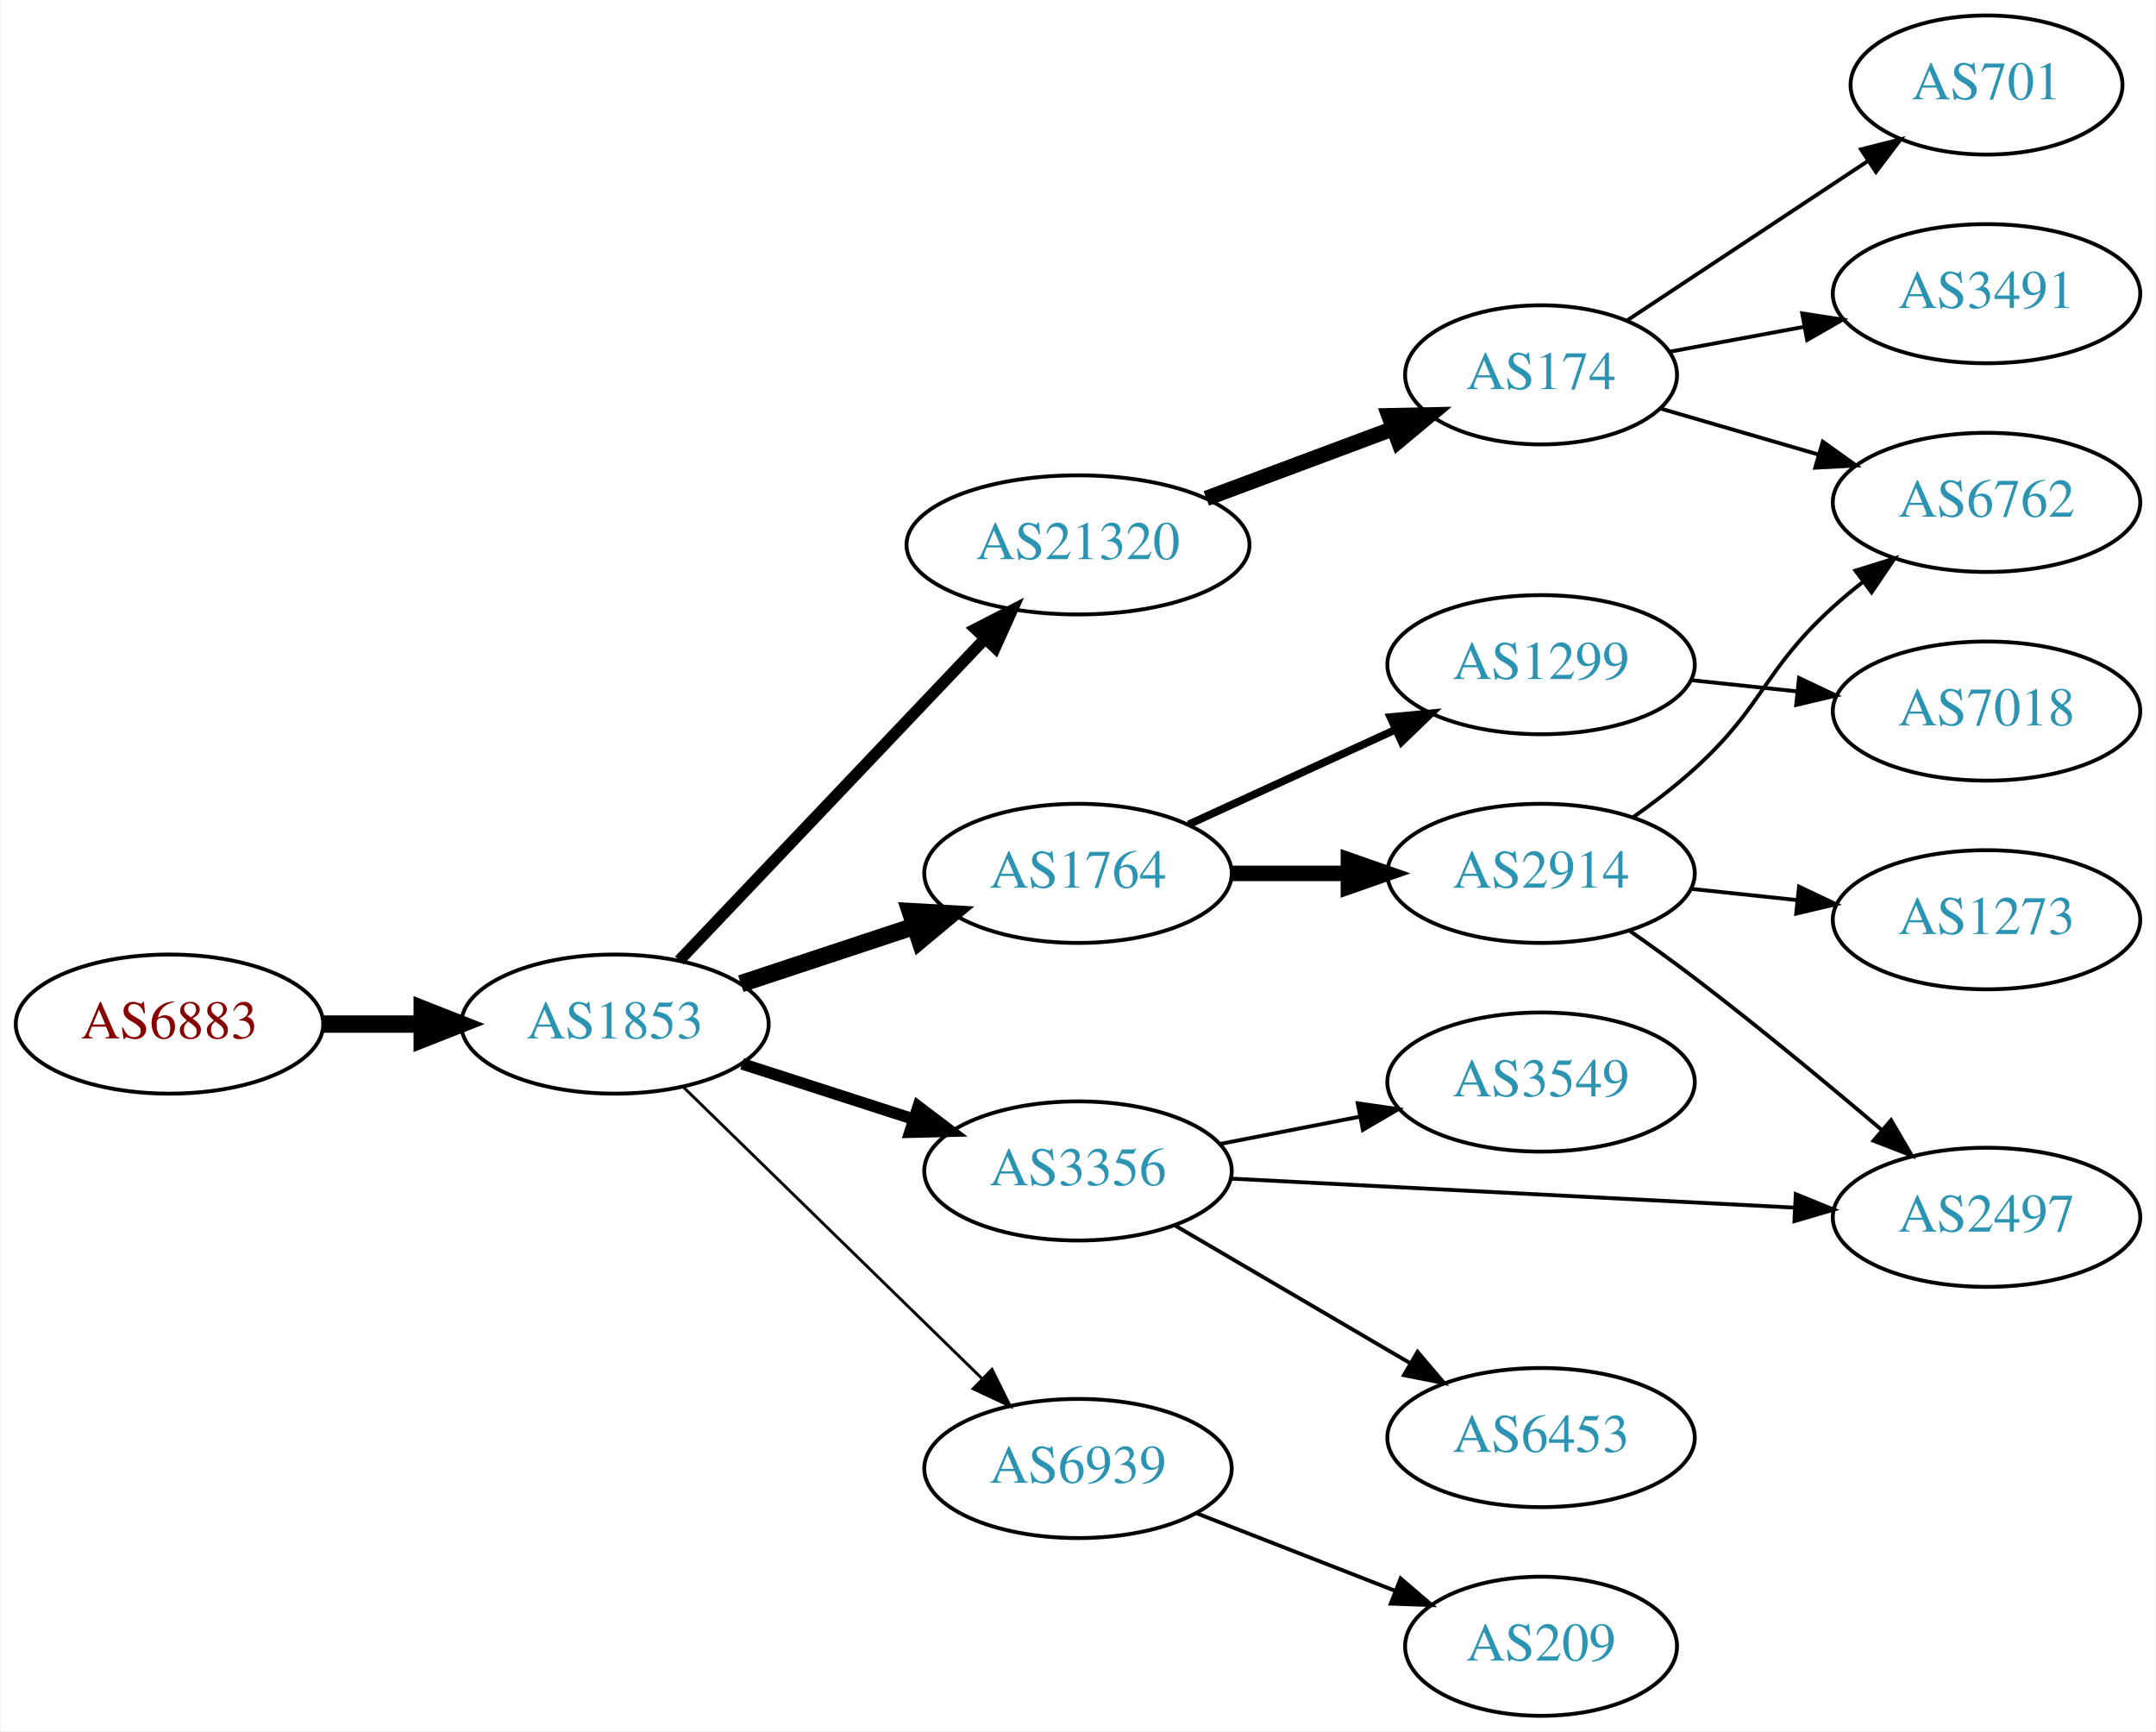
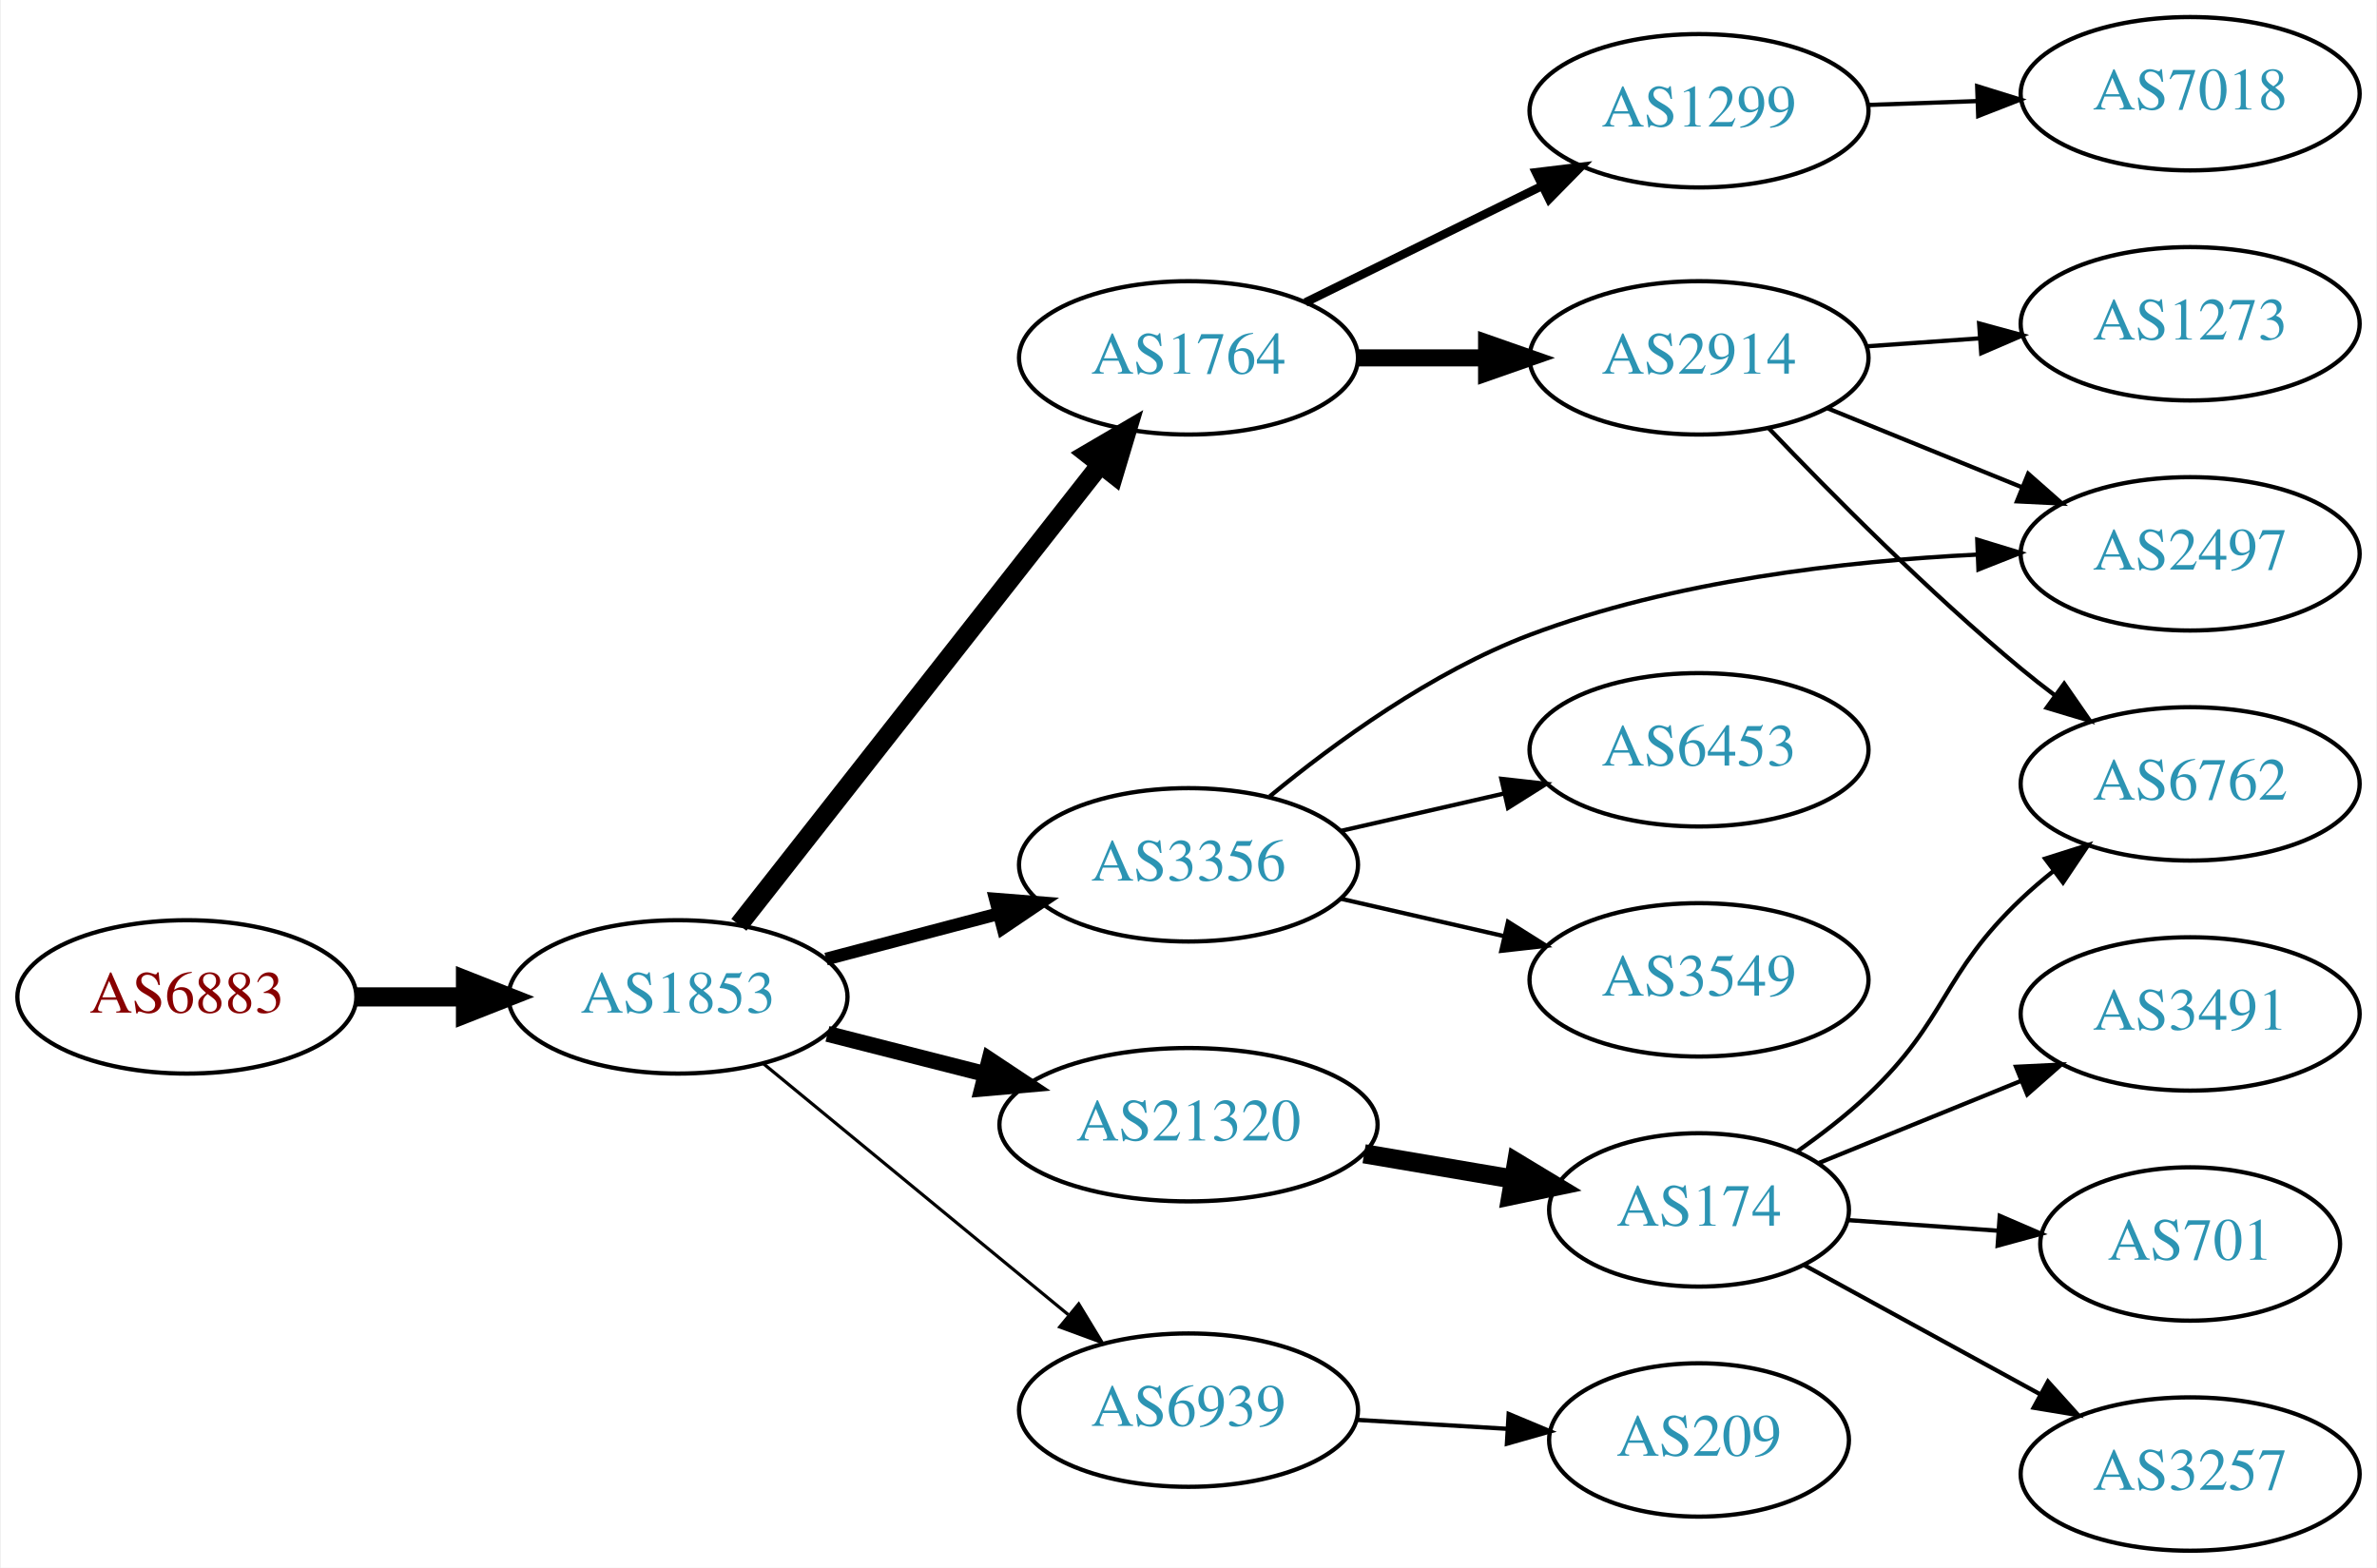
- <svg xmlns="http://www.w3.org/2000/svg" xmlns:xlink="http://www.w3.org/1999/xlink" width="558pt" height="448pt" viewBox="0.00 0.00 557.56 448.00">
-   <g id="graph0" class="graph" transform="scale(1 1) rotate(0) translate(4 444)">
-     <polygon fill="white" stroke="none" points="-4,4 -4,-444 553.564,-444 553.564,4 -4,4" />
+ <svg xmlns="http://www.w3.org/2000/svg" xmlns:xlink="http://www.w3.org/1999/xlink" width="558pt" height="368pt" viewBox="0.00 0.00 557.56 368.00">
+   <g id="graph0" class="graph" transform="scale(1 1) rotate(0) translate(4 364)">
+     <polygon fill="white" stroke="none" points="-4,4 -4,-364 553.564,-364 553.564,4 -4,4" />
    <g id="node1" class="node">
      <g id="a_node1">
        <a xlink:href="/asn/6883" xlink:title="AS6883 ~ Parlamentsdirektion [AT]">
-           <ellipse fill="#ffffff" stroke="black" cx="39.647" cy="-179" rx="39.794" ry="18" />
-           <text text-anchor="middle" x="39.647" y="-175.3" font-family="Times,serif" font-size="14.00" fill="#880000">AS6883</text>
+           <ellipse fill="#ffffff" stroke="black" cx="39.647" cy="-130" rx="39.794" ry="18" />
+           <text text-anchor="middle" x="39.647" y="-126.3" font-family="Times,serif" font-size="14.00" fill="#880000">AS6883</text>
        </a>
      </g>
    </g>
    <g id="node2" class="node">
      <g id="a_node2">
        <a xlink:href="/asn/1853" xlink:title="AS1853 ~ ACOnet Backbone [AT]">
-           <ellipse fill="#ffffff" stroke="black" cx="154.939" cy="-179" rx="39.794" ry="18" />
-           <text text-anchor="middle" x="154.939" y="-175.3" font-family="Times,serif" font-size="14.00" fill="#2c94b3">AS1853</text>
+           <ellipse fill="#ffffff" stroke="black" cx="154.939" cy="-130" rx="39.794" ry="18" />
+           <text text-anchor="middle" x="154.939" y="-126.3" font-family="Times,serif" font-size="14.00" fill="#2c94b3">AS1853</text>
        </a>
      </g>
    </g>
    <g id="edge1" class="edge">
-       <path fill="none" stroke="black" stroke-width="4.5" d="M79.319,-179C87.522,-179 96.286,-179 104.818,-179" />
-       <polygon fill="black" stroke="black" stroke-width="4.5" points="105.057,-182.938 115.057,-179 105.057,-175.063 105.057,-182.938" />
+       <path fill="none" stroke="black" stroke-width="4.5" d="M79.319,-130C87.522,-130 96.286,-130 104.818,-130" />
+       <polygon fill="black" stroke="black" stroke-width="4.5" points="105.057,-133.938 115.057,-130 105.057,-126.063 105.057,-133.938" />
    </g>
    <g id="node3" class="node">
      <g id="a_node3">
-         <a xlink:href="/asn/1764" xlink:title="AS1764 ~ NEXTLAYER-AS [AT]">
-           <ellipse fill="#ffffff" stroke="black" cx="274.782" cy="-218" rx="39.794" ry="18" />
-           <text text-anchor="middle" x="274.782" y="-214.3" font-family="Times,serif" font-size="14.00" fill="#2c94b3">AS1764</text>
+         <a xlink:href="/asn/3356" xlink:title="AS3356 ~ Level 3 Parent, LLC [US]">
+           <ellipse fill="#ffffff" stroke="black" cx="274.782" cy="-161" rx="39.794" ry="18" />
+           <text text-anchor="middle" x="274.782" y="-157.3" font-family="Times,serif" font-size="14.00" fill="#2c94b3">AS3356</text>
        </a>
      </g>
    </g>
    <g id="edge2" class="edge">
-       <path fill="none" stroke="black" stroke-width="4.5" d="M187.519,-189.451C201.257,-193.998 217.542,-199.387 232.242,-204.252" />
-       <polygon fill="black" stroke="black" stroke-width="4.5" points="231.384,-208.116 242.115,-207.52 233.859,-200.64 231.384,-208.116" />
+       <path fill="none" stroke="black" stroke-width="3" d="M189.708,-138.883C202.282,-142.191 216.737,-145.994 230.076,-149.502" />
+       <polygon fill="black" stroke="black" stroke-width="3" points="229.447,-152.956 240.008,-152.115 231.228,-146.186 229.447,-152.956" />
    </g>
    <g id="node4" class="node">
      <g id="a_node4">
-         <a xlink:href="/asn/3356" xlink:title="AS3356 ~ Level 3 Parent, LLC [US]">
-           <ellipse fill="#ffffff" stroke="black" cx="274.782" cy="-141" rx="39.794" ry="18" />
-           <text text-anchor="middle" x="274.782" y="-137.3" font-family="Times,serif" font-size="14.00" fill="#2c94b3">AS3356</text>
+         <a xlink:href="/asn/1764" xlink:title="AS1764 ~ NEXTLAYER-AS [AT]">
+           <ellipse fill="#ffffff" stroke="black" cx="274.782" cy="-280" rx="39.794" ry="18" />
+           <text text-anchor="middle" x="274.782" y="-276.3" font-family="Times,serif" font-size="14.00" fill="#2c94b3">AS1764</text>
        </a>
      </g>
    </g>
    <g id="edge3" class="edge">
-       <path fill="none" stroke="black" stroke-width="3" d="M187.829,-168.717C201.453,-164.323 217.539,-159.136 232.089,-154.445" />
-       <polygon fill="black" stroke="black" stroke-width="3" points="233.423,-157.692 241.867,-151.292 231.275,-151.03 233.423,-157.692" />
+       <path fill="none" stroke="black" stroke-width="4.5" d="M169.228,-146.915C189.916,-173.248 229.941,-224.196 254.021,-254.847" />
+       <polygon fill="black" stroke="black" stroke-width="4.5" points="251.087,-257.485 260.361,-262.916 257.279,-252.62 251.087,-257.485" />
    </g>
    <g id="node5" class="node">
      <g id="a_node5">
-         <a xlink:href="/asn/21320" xlink:title="AS21320 ~ GEANT Vereniging [EU]">
-           <ellipse fill="#ffffff" stroke="black" cx="274.782" cy="-303" rx="44.393" ry="18" />
-           <text text-anchor="middle" x="274.782" y="-299.3" font-family="Times,serif" font-size="14.00" fill="#2c94b3">AS21320</text>
+         <a xlink:href="/asn/6939" xlink:title="AS6939 ~ Hurricane Electric LLC [US]">
+           <ellipse fill="#ffffff" stroke="black" cx="274.782" cy="-33" rx="39.794" ry="18" />
+           <text text-anchor="middle" x="274.782" y="-29.3" font-family="Times,serif" font-size="14.00" fill="#2c94b3">AS6939</text>
        </a>
      </g>
    </g>
    <g id="edge4" class="edge">
-       <path fill="none" stroke="black" stroke-width="3" d="M171.588,-195.466C191.813,-216.748 227.198,-253.982 250.562,-278.567" />
-       <polygon fill="black" stroke="black" stroke-width="3" points="248.265,-281.23 257.691,-286.068 253.339,-276.408 248.265,-281.23" />
+       <path fill="none" stroke="black" stroke-width="0.75" d="M174.873,-114.415C194.257,-98.46 224.574,-73.505 246.536,-55.427" />
+       <polygon fill="black" stroke="black" stroke-width="0.75" points="249.008,-57.926 254.504,-48.868 244.559,-52.521 249.008,-57.926" />
    </g>
    <g id="node6" class="node">
      <g id="a_node6">
-         <a xlink:href="/asn/6939" xlink:title="AS6939 ~ Hurricane Electric LLC [US]">
-           <ellipse fill="#ffffff" stroke="black" cx="274.782" cy="-64" rx="39.794" ry="18" />
-           <text text-anchor="middle" x="274.782" y="-60.3" font-family="Times,serif" font-size="14.00" fill="#2c94b3">AS6939</text>
+         <a xlink:href="/asn/21320" xlink:title="AS21320 ~ GEANT Vereniging [EU]">
+           <ellipse fill="#ffffff" stroke="black" cx="274.782" cy="-100" rx="44.393" ry="18" />
+           <text text-anchor="middle" x="274.782" y="-96.3" font-family="Times,serif" font-size="14.00" fill="#2c94b3">AS21320</text>
        </a>
      </g>
    </g>
    <g id="edge5" class="edge">
-       <path fill="none" stroke="black" stroke-width="0.75" d="M172.573,-162.767C192.752,-143.076 226.915,-109.737 249.902,-87.304" />
-       <polygon fill="black" stroke="black" stroke-width="0.75" points="252.52,-89.639 257.233,-80.15 247.631,-84.629 252.52,-89.639" />
+       <path fill="none" stroke="black" stroke-width="3.75" d="M190.024,-121.323C201.61,-118.373 214.764,-115.025 227.158,-111.87" />
+       <polygon fill="black" stroke="black" stroke-width="3.75" points="228.062,-115.251 236.89,-109.392 226.335,-108.467 228.062,-115.251" />
+     </g>
+     <g id="node10" class="node">
+       <g id="a_node10">
+         <a xlink:href="/asn/2497" xlink:title="AS2497 ~ Internet Initiative Japan Inc. [JP]">
+           <ellipse fill="#ffffff" stroke="black" cx="509.918" cy="-234" rx="39.794" ry="18" />
+           <text text-anchor="middle" x="509.918" y="-230.3" font-family="Times,serif" font-size="14.00" fill="#2c94b3">AS2497</text>
+         </a>
+       </g>
+     </g>
+     <g id="edge11" class="edge">
+       <path fill="none" stroke="black" d="M293.87,-177.083C309.064,-189.619 331.933,-206.309 354.978,-215 388.594,-227.677 428.983,-232.301 459.955,-233.823" />
+       <polygon fill="black" stroke="black" points="459.942,-237.325 470.074,-234.227 460.222,-230.331 459.942,-237.325" />
+     </g>
+     <g id="node12" class="node">
+       <g id="a_node12">
+         <a xlink:href="/asn/6453" xlink:title="AS6453 ~ TATA COMMUNICATIONS (AMERICA) INC [US]">
+           <ellipse fill="#ffffff" stroke="black" cx="394.625" cy="-188" rx="39.794" ry="18" />
+           <text text-anchor="middle" x="394.625" y="-184.3" font-family="Times,serif" font-size="14.00" fill="#2c94b3">AS6453</text>
+         </a>
+       </g>
+     </g>
+     <g id="edge12" class="edge">
+       <path fill="none" stroke="black" d="M310.501,-168.955C322.501,-171.704 336.122,-174.825 348.815,-177.733" />
+       <polygon fill="black" stroke="black" points="348.217,-181.187 358.746,-180.009 349.78,-174.364 348.217,-181.187" />
+     </g>
+     <g id="node13" class="node">
+       <g id="a_node13">
+         <a xlink:href="/asn/3549" xlink:title="AS3549 ~ Level 3 Parent, LLC [US]">
+           <ellipse fill="#ffffff" stroke="black" cx="394.625" cy="-134" rx="39.794" ry="18" />
+           <text text-anchor="middle" x="394.625" y="-130.3" font-family="Times,serif" font-size="14.00" fill="#2c94b3">AS3549</text>
+         </a>
+       </g>
+     </g>
+     <g id="edge13" class="edge">
+       <path fill="none" stroke="black" d="M310.501,-153.045C322.501,-150.296 336.122,-147.175 348.815,-144.267" />
+       <polygon fill="black" stroke="black" points="349.78,-147.636 358.746,-141.991 348.217,-140.813 349.78,-147.636" />
    </g>
    <g id="node7" class="node">
      <g id="a_node7">
        <a xlink:href="/asn/2914" xlink:title="AS2914 ~ NTT America, Inc. [US]">
-           <ellipse fill="#ffffff" stroke="black" cx="394.625" cy="-218" rx="39.794" ry="18" />
-           <text text-anchor="middle" x="394.625" y="-214.3" font-family="Times,serif" font-size="14.00" fill="#2c94b3">AS2914</text>
+           <ellipse fill="#ffffff" stroke="black" cx="394.625" cy="-280" rx="39.794" ry="18" />
+           <text text-anchor="middle" x="394.625" y="-276.3" font-family="Times,serif" font-size="14.00" fill="#2c94b3">AS2914</text>
        </a>
      </g>
    </g>
    <g id="edge6" class="edge">
-       <path fill="none" stroke="black" stroke-width="4" d="M314.695,-218C324.248,-218 334.598,-218 344.56,-218" />
-       <polygon fill="black" stroke="black" stroke-width="4" points="344.753,-221.5 354.753,-218 344.753,-214.5 344.753,-221.5" />
+       <path fill="none" stroke="black" stroke-width="4" d="M314.695,-280C324.248,-280 334.598,-280 344.56,-280" />
+       <polygon fill="black" stroke="black" stroke-width="4" points="344.753,-283.5 354.753,-280 344.753,-276.5 344.753,-283.5" />
    </g>
    <g id="node8" class="node">
      <g id="a_node8">
        <a xlink:href="/asn/1299" xlink:title="AS1299 ~ Telia Carrier [EU]">
-           <ellipse fill="#ffffff" stroke="black" cx="394.625" cy="-272" rx="39.794" ry="18" />
-           <text text-anchor="middle" x="394.625" y="-268.3" font-family="Times,serif" font-size="14.00" fill="#2c94b3">AS1299</text>
+           <ellipse fill="#ffffff" stroke="black" cx="394.625" cy="-338" rx="39.794" ry="18" />
+           <text text-anchor="middle" x="394.625" y="-334.3" font-family="Times,serif" font-size="14.00" fill="#2c94b3">AS1299</text>
        </a>
      </g>
    </g>
    <g id="edge7" class="edge">
-       <path fill="none" stroke="black" stroke-width="2" d="M303.411,-230.661C319.368,-237.973 339.638,-247.261 356.921,-255.181" />
-       <polygon fill="black" stroke="black" stroke-width="2" points="355.62,-258.435 366.169,-259.419 358.536,-252.071 355.62,-258.435" />
-     </g>
-     <g id="node11" class="node">
-       <g id="a_node11">
-         <a xlink:href="/asn/2497" xlink:title="AS2497 ~ Internet Initiative Japan Inc. [JP]">
-           <ellipse fill="#ffffff" stroke="black" cx="509.918" cy="-129" rx="39.794" ry="18" />
-           <text text-anchor="middle" x="509.918" y="-125.3" font-family="Times,serif" font-size="14.00" fill="#2c94b3">AS2497</text>
-         </a>
-       </g>
-     </g>
-     <g id="edge12" class="edge">
-       <path fill="none" stroke="black" d="M314.28,-139.018C354.27,-136.96 416.948,-133.734 460.324,-131.501" />
-       <polygon fill="black" stroke="black" points="460.556,-134.994 470.363,-130.984 460.196,-128.003 460.556,-134.994" />
-     </g>
-     <g id="node12" class="node">
-       <g id="a_node12">
-         <a xlink:href="/asn/6453" xlink:title="AS6453 ~ TATA COMMUNICATIONS (AMERICA) INC [US]">
-           <ellipse fill="#ffffff" stroke="black" cx="394.625" cy="-72" rx="39.794" ry="18" />
-           <text text-anchor="middle" x="394.625" y="-68.3" font-family="Times,serif" font-size="14.00" fill="#2c94b3">AS6453</text>
-         </a>
-       </g>
-     </g>
-     <g id="edge11" class="edge">
-       <path fill="none" stroke="black" d="M299.914,-126.87C317.469,-116.591 341.444,-102.553 360.749,-91.25" />
-       <polygon fill="black" stroke="black" points="362.664,-94.184 369.525,-86.111 359.127,-88.143 362.664,-94.184" />
-     </g>
-     <g id="node13" class="node">
-       <g id="a_node13">
-         <a xlink:href="/asn/3549" xlink:title="AS3549 ~ Level 3 Parent, LLC [US]">
-           <ellipse fill="#ffffff" stroke="black" cx="394.625" cy="-164" rx="39.794" ry="18" />
-           <text text-anchor="middle" x="394.625" y="-160.3" font-family="Times,serif" font-size="14.00" fill="#2c94b3">AS3549</text>
-         </a>
-       </g>
-     </g>
-     <g id="edge13" class="edge">
-       <path fill="none" stroke="black" d="M311.458,-147.963C322.89,-150.194 335.712,-152.697 347.766,-155.049" />
-       <polygon fill="black" stroke="black" points="347.177,-158.501 357.663,-156.981 348.518,-151.63 347.177,-158.501" />
+       <path fill="none" stroke="black" stroke-width="2" d="M302.228,-293.016C318.639,-301.094 339.939,-311.577 357.847,-320.391" />
+       <polygon fill="black" stroke="black" stroke-width="2" points="356.341,-323.551 366.859,-324.826 359.432,-317.27 356.341,-323.551" />
    </g>
    <g id="node14" class="node">
      <g id="a_node14">
+         <a xlink:href="/asn/209" xlink:title="AS209 ~ CenturyLink Communications, LLC [US]">
+           <ellipse fill="#ffffff" stroke="black" cx="394.625" cy="-26" rx="35.194" ry="18" />
+           <text text-anchor="middle" x="394.625" y="-22.3" font-family="Times,serif" font-size="14.00" fill="#2c94b3">AS209</text>
+         </a>
+       </g>
+     </g>
+     <g id="edge14" class="edge">
+       <path fill="none" stroke="black" d="M314.368,-30.708C325.572,-30.042 337.893,-29.311 349.413,-28.626" />
+       <polygon fill="black" stroke="black" points="349.938,-32.101 359.713,-28.014 349.523,-25.114 349.938,-32.101" />
+     </g>
+     <g id="node16" class="node">
+       <g id="a_node16">
        <a xlink:href="/asn/174" xlink:title="AS174 ~ Cogent Communications [US]">
-           <ellipse fill="#ffffff" stroke="black" cx="394.625" cy="-347" rx="35.194" ry="18" />
-           <text text-anchor="middle" x="394.625" y="-343.3" font-family="Times,serif" font-size="14.00" fill="#2c94b3">AS174</text>
-         </a>
-       </g>
-     </g>
-     <g id="edge14" class="edge">
-       <path fill="none" stroke="black" stroke-width="4" d="M307.983,-315.023C322.853,-320.575 340.603,-327.203 356.078,-332.981" />
-       <polygon fill="black" stroke="black" stroke-width="4" points="355.273,-336.416 365.865,-336.635 357.721,-329.858 355.273,-336.416" />
-     </g>
-     <g id="node18" class="node">
-       <g id="a_node18">
-         <a xlink:href="/asn/209" xlink:title="AS209 ~ CenturyLink Communications, LLC [US]">
-           <ellipse fill="#ffffff" stroke="black" cx="394.625" cy="-18" rx="35.194" ry="18" />
-           <text text-anchor="middle" x="394.625" y="-14.3" font-family="Times,serif" font-size="14.00" fill="#2c94b3">AS209</text>
-         </a>
-       </g>
-     </g>
-     <g id="edge19" class="edge">
-       <path fill="none" stroke="black" d="M305.519,-52.392C321.136,-46.296 340.413,-38.771 356.949,-32.316" />
-       <polygon fill="black" stroke="black" points="358.278,-35.555 366.321,-28.658 355.733,-29.034 358.278,-35.555" />
+           <ellipse fill="#ffffff" stroke="black" cx="394.625" cy="-80" rx="35.194" ry="18" />
+           <text text-anchor="middle" x="394.625" y="-76.3" font-family="Times,serif" font-size="14.00" fill="#2c94b3">AS174</text>
+         </a>
+       </g>
+     </g>
+     <g id="edge16" class="edge">
+       <path fill="none" stroke="black" stroke-width="4.5" d="M316.007,-93.173C327.238,-91.267 339.48,-89.189 350.852,-87.259" />
+       <polygon fill="black" stroke="black" stroke-width="4.5" points="351.797,-91.093 360.997,-85.537 350.479,-83.329 351.797,-91.093" />
    </g>
    <g id="node9" class="node">
      <g id="a_node9">
        <a xlink:href="/asn/6762" xlink:title="AS6762 ~ TELECOM ITALIA SPARKLE S.p.A. [IT]">
-           <ellipse fill="#ffffff" stroke="black" cx="509.918" cy="-314" rx="39.794" ry="18" />
-           <text text-anchor="middle" x="509.918" y="-310.3" font-family="Times,serif" font-size="14.00" fill="#2c94b3">AS6762</text>
+           <ellipse fill="#ffffff" stroke="black" cx="509.918" cy="-180" rx="39.794" ry="18" />
+           <text text-anchor="middle" x="509.918" y="-176.3" font-family="Times,serif" font-size="14.00" fill="#2c94b3">AS6762</text>
        </a>
      </g>
    </g>
    <g id="edge8" class="edge">
-       <path fill="none" stroke="black" d="M418.426,-232.505C423.824,-236.319 429.418,-240.604 434.271,-245 452.493,-261.505 452.049,-270.495 470.271,-287 472.698,-289.198 475.309,-291.368 477.989,-293.466" />
-       <polygon fill="black" stroke="black" points="475.999,-296.347 486.116,-299.495 480.17,-290.726 475.999,-296.347" />
-     </g>
-     <g id="node10" class="node">
-       <g id="a_node10">
+       <path fill="none" stroke="black" d="M410.93,-263.545C425.543,-248.204 448.499,-225.044 470.271,-207 472.792,-204.911 475.468,-202.816 478.19,-200.767" />
+       <polygon fill="black" stroke="black" points="480.351,-203.523 486.383,-194.813 476.236,-197.861 480.351,-203.523" />
+     </g>
+     <g id="edge9" class="edge">
+       <path fill="none" stroke="black" d="M424.8,-268.154C438.676,-262.52 455.453,-255.708 470.362,-249.654" />
+       <polygon fill="black" stroke="black" points="471.892,-252.811 479.841,-245.806 469.259,-246.325 471.892,-252.811" />
+     </g>
+     <g id="node11" class="node">
+       <g id="a_node11">
        <a xlink:href="/asn/1273" xlink:title="AS1273 ~ Vodafone Group PLC [EU]">
-           <ellipse fill="#ffffff" stroke="black" cx="509.918" cy="-206" rx="39.794" ry="18" />
-           <text text-anchor="middle" x="509.918" y="-202.3" font-family="Times,serif" font-size="14.00" fill="#2c94b3">AS1273</text>
-         </a>
-       </g>
-     </g>
-     <g id="edge9" class="edge">
-       <path fill="none" stroke="black" d="M433.349,-214.004C442.142,-213.073 451.621,-212.069 460.796,-211.097" />
-       <polygon fill="black" stroke="black" points="461.395,-214.553 470.971,-210.019 460.658,-207.592 461.395,-214.553" />
+           <ellipse fill="#ffffff" stroke="black" cx="509.918" cy="-288" rx="39.794" ry="18" />
+           <text text-anchor="middle" x="509.918" y="-284.3" font-family="Times,serif" font-size="14.00" fill="#2c94b3">AS1273</text>
+         </a>
+       </g>
    </g>
    <g id="edge10" class="edge">
-       <path fill="none" stroke="black" d="M417.519,-203.176C423.051,-199.302 428.934,-195.069 434.271,-191 450.733,-178.448 468.59,-163.66 482.711,-151.676" />
-       <polygon fill="black" stroke="black" points="485.22,-154.136 490.554,-144.982 480.675,-148.812 485.22,-154.136" />
+       <path fill="none" stroke="black" d="M433.98,-282.708C442.47,-283.308 451.574,-283.951 460.408,-284.575" />
+       <polygon fill="black" stroke="black" points="460.379,-288.081 470.601,-285.294 460.873,-281.099 460.379,-288.081" />
+     </g>
+     <g id="node15" class="node">
+       <g id="a_node15">
+         <a xlink:href="/asn/7018" xlink:title="AS7018 ~ AT&amp;T Services, Inc. [US]">
+           <ellipse fill="#ffffff" stroke="black" cx="509.918" cy="-342" rx="39.794" ry="18" />
+           <text text-anchor="middle" x="509.918" y="-338.3" font-family="Times,serif" font-size="14.00" fill="#2c94b3">AS7018</text>
+         </a>
+       </g>
+     </g>
+     <g id="edge15" class="edge">
+       <path fill="none" stroke="black" d="M434.297,-339.365C442.5,-339.655 451.264,-339.964 459.796,-340.266" />
+       <polygon fill="black" stroke="black" points="459.918,-343.772 470.035,-340.627 460.165,-336.776 459.918,-343.772" />
+     </g>
+     <g id="edge17" class="edge">
+       <path fill="none" stroke="black" d="M417.759,-93.784C423.403,-97.74 429.28,-102.272 434.271,-107 453.119,-124.853 451.423,-135.147 470.271,-153 472.648,-155.251 475.226,-157.458 477.883,-159.58" />
+       <polygon fill="black" stroke="black" points="475.875,-162.448 485.975,-165.647 480.074,-156.848 475.875,-162.448" />
    </g>
    <g id="node17" class="node">
      <g id="a_node17">
-         <a xlink:href="/asn/7018" xlink:title="AS7018 ~ AT&amp;T Services, Inc. [US]">
-           <ellipse fill="#ffffff" stroke="black" cx="509.918" cy="-260" rx="39.794" ry="18" />
-           <text text-anchor="middle" x="509.918" y="-256.3" font-family="Times,serif" font-size="14.00" fill="#2c94b3">AS7018</text>
+         <a xlink:href="/asn/3257" xlink:title="AS3257 ~ GTT [DE]">
+           <ellipse fill="#ffffff" stroke="black" cx="509.918" cy="-18" rx="39.794" ry="18" />
+           <text text-anchor="middle" x="509.918" y="-14.3" font-family="Times,serif" font-size="14.00" fill="#2c94b3">AS3257</text>
        </a>
      </g>
    </g>
    <g id="edge18" class="edge">
-       <path fill="none" stroke="black" d="M433.349,-268.004C442.142,-267.073 451.621,-266.069 460.796,-265.097" />
-       <polygon fill="black" stroke="black" points="461.395,-268.553 470.971,-264.019 460.658,-261.592 461.395,-268.553" />
-     </g>
-     <g id="edge16" class="edge">
-       <path fill="none" stroke="black" d="M425.391,-338.33C437.947,-334.672 452.796,-330.347 466.467,-326.365" />
-       <polygon fill="black" stroke="black" points="467.541,-329.698 476.163,-323.541 465.583,-322.977 467.541,-329.698" />
-     </g>
-     <g id="node15" class="node">
-       <g id="a_node15">
+       <path fill="none" stroke="black" d="M419.374,-67.003C435.398,-58.234 456.796,-46.524 474.656,-36.75" />
+       <polygon fill="black" stroke="black" points="476.534,-39.712 483.626,-31.841 473.173,-33.572 476.534,-39.712" />
+     </g>
+     <g id="node18" class="node">
+       <g id="a_node18">
+         <a xlink:href="/asn/3491" xlink:title="AS3491 ~ PCCW Global, Inc. [US]">
+           <ellipse fill="#ffffff" stroke="black" cx="509.918" cy="-126" rx="39.794" ry="18" />
+           <text text-anchor="middle" x="509.918" y="-122.3" font-family="Times,serif" font-size="14.00" fill="#2c94b3">AS3491</text>
+         </a>
+       </g>
+     </g>
+     <g id="edge19" class="edge">
+       <path fill="none" stroke="black" d="M422.761,-91.018C436.964,-96.785 454.602,-103.946 470.212,-110.285" />
+       <polygon fill="black" stroke="black" points="469.039,-113.586 479.621,-114.105 471.672,-107.1 469.039,-113.586" />
+     </g>
+     <g id="node19" class="node">
+       <g id="a_node19">
        <a xlink:href="/asn/701" xlink:title="AS701 ~ UUNET [US]">
-           <ellipse fill="#ffffff" stroke="black" cx="509.918" cy="-422" rx="35.194" ry="18" />
-           <text text-anchor="middle" x="509.918" y="-418.3" font-family="Times,serif" font-size="14.00" fill="#2c94b3">AS701</text>
-         </a>
-       </g>
-     </g>
-     <g id="edge15" class="edge">
-       <path fill="none" stroke="black" d="M416.934,-361.107C434.499,-372.735 459.611,-389.359 479.16,-402.301" />
-       <polygon fill="black" stroke="black" points="477.433,-405.355 487.704,-407.956 481.297,-399.518 477.433,-405.355" />
-     </g>
-     <g id="node16" class="node">
-       <g id="a_node16">
-         <a xlink:href="/asn/3491" xlink:title="AS3491 ~ PCCW Global, Inc. [US]">
-           <ellipse fill="#ffffff" stroke="black" cx="509.918" cy="-368" rx="39.794" ry="18" />
-           <text text-anchor="middle" x="509.918" y="-364.3" font-family="Times,serif" font-size="14.00" fill="#2c94b3">AS3491</text>
-         </a>
-       </g>
-     </g>
-     <g id="edge17" class="edge">
-       <path fill="none" stroke="black" d="M427.787,-352.962C438.615,-354.969 450.92,-357.25 462.617,-359.418" />
-       <polygon fill="black" stroke="black" points="462.216,-362.903 472.686,-361.284 463.492,-356.02 462.216,-362.903" />
+           <ellipse fill="#ffffff" stroke="black" cx="509.918" cy="-72" rx="35.194" ry="18" />
+           <text text-anchor="middle" x="509.918" y="-68.3" font-family="Times,serif" font-size="14.00" fill="#2c94b3">AS701</text>
+         </a>
+       </g>
+     </g>
+     <g id="edge20" class="edge">
+       <path fill="none" stroke="black" d="M429.616,-77.6C440.707,-76.817 453.184,-75.936 464.902,-75.108" />
+       <polygon fill="black" stroke="black" points="465.221,-78.594 474.95,-74.399 464.728,-71.612 465.221,-78.594" />
    </g>
  </g>
</svg>
